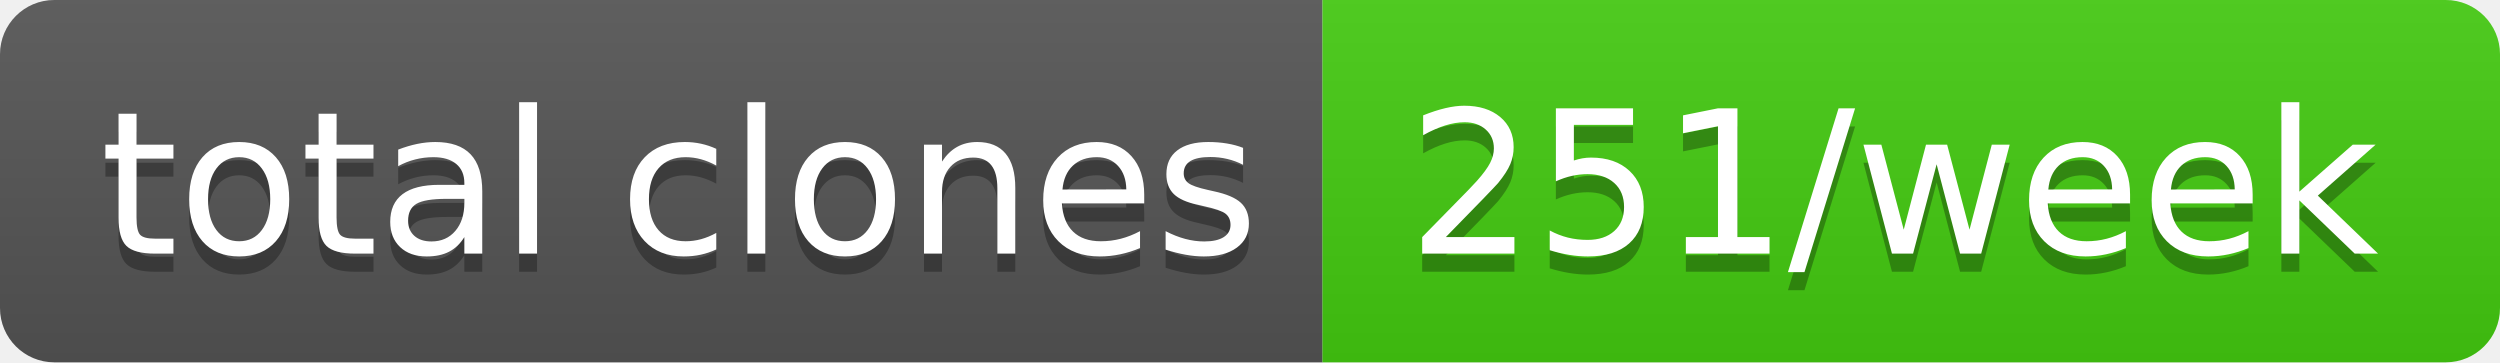
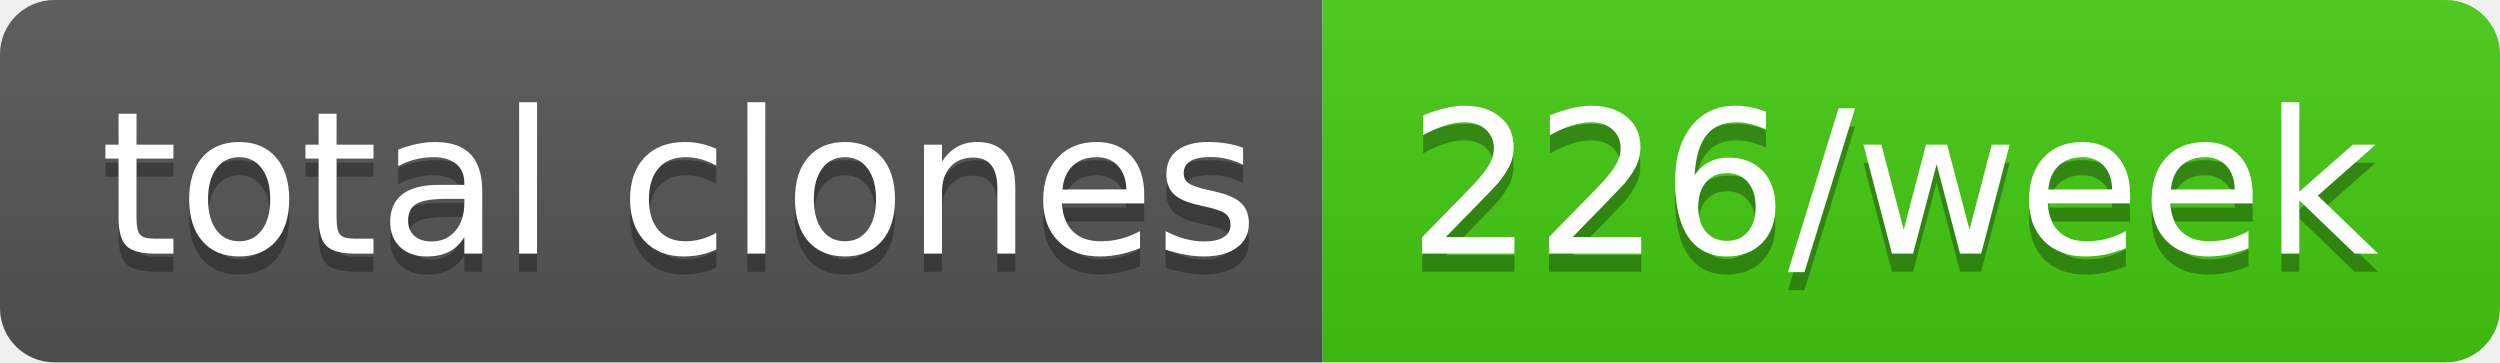
- <svg xmlns="http://www.w3.org/2000/svg" width="138" height="20" role="img" aria-label="total clones: 251/week">
+ <svg xmlns="http://www.w3.org/2000/svg" width="138" height="20" role="img" aria-label="total clones: 226/week">
  <linearGradient id="s" x2="0" y2="100%">
    <stop offset="0" stop-color="#bbb" stop-opacity=".1" />
    <stop offset="1" stop-opacity=".1" />
  </linearGradient>
  <clipPath id="r">
    <rect width="138" height="20" rx="3" fill="#fff" />
  </clipPath>
  <g clip-path="url(#r)">
    <rect width="73" height="20" fill="#555" />
    <rect x="73" width="65" height="20" fill="#4c1" />
    <rect width="138" height="20" fill="url(#s)" />
  </g>
  <g fill="#fff" text-anchor="middle" font-family="Verdana,Geneva,DejaVu Sans,sans-serif" text-rendering="geometricPrecision" font-size="110">
    <text aria-hidden="true" x="375" y="150" fill="#010101" fill-opacity=".3" transform="scale(.1)" textLength="630">total clones</text>
    <text x="375" y="140" transform="scale(.1)" fill="#fff" textLength="630">total clones</text>
-     <text aria-hidden="true" x="1045" y="150" fill="#010101" fill-opacity=".3" transform="scale(.1)" textLength="550">251/week</text>
-     <text x="1045" y="140" transform="scale(.1)" fill="#fff" textLength="550">251/week</text>
+     <text aria-hidden="true" x="1045" y="150" fill="#010101" fill-opacity=".3" transform="scale(.1)" textLength="550">226/week</text>
+     <text x="1045" y="140" transform="scale(.1)" fill="#fff" textLength="550">226/week</text>
  </g>
</svg>
